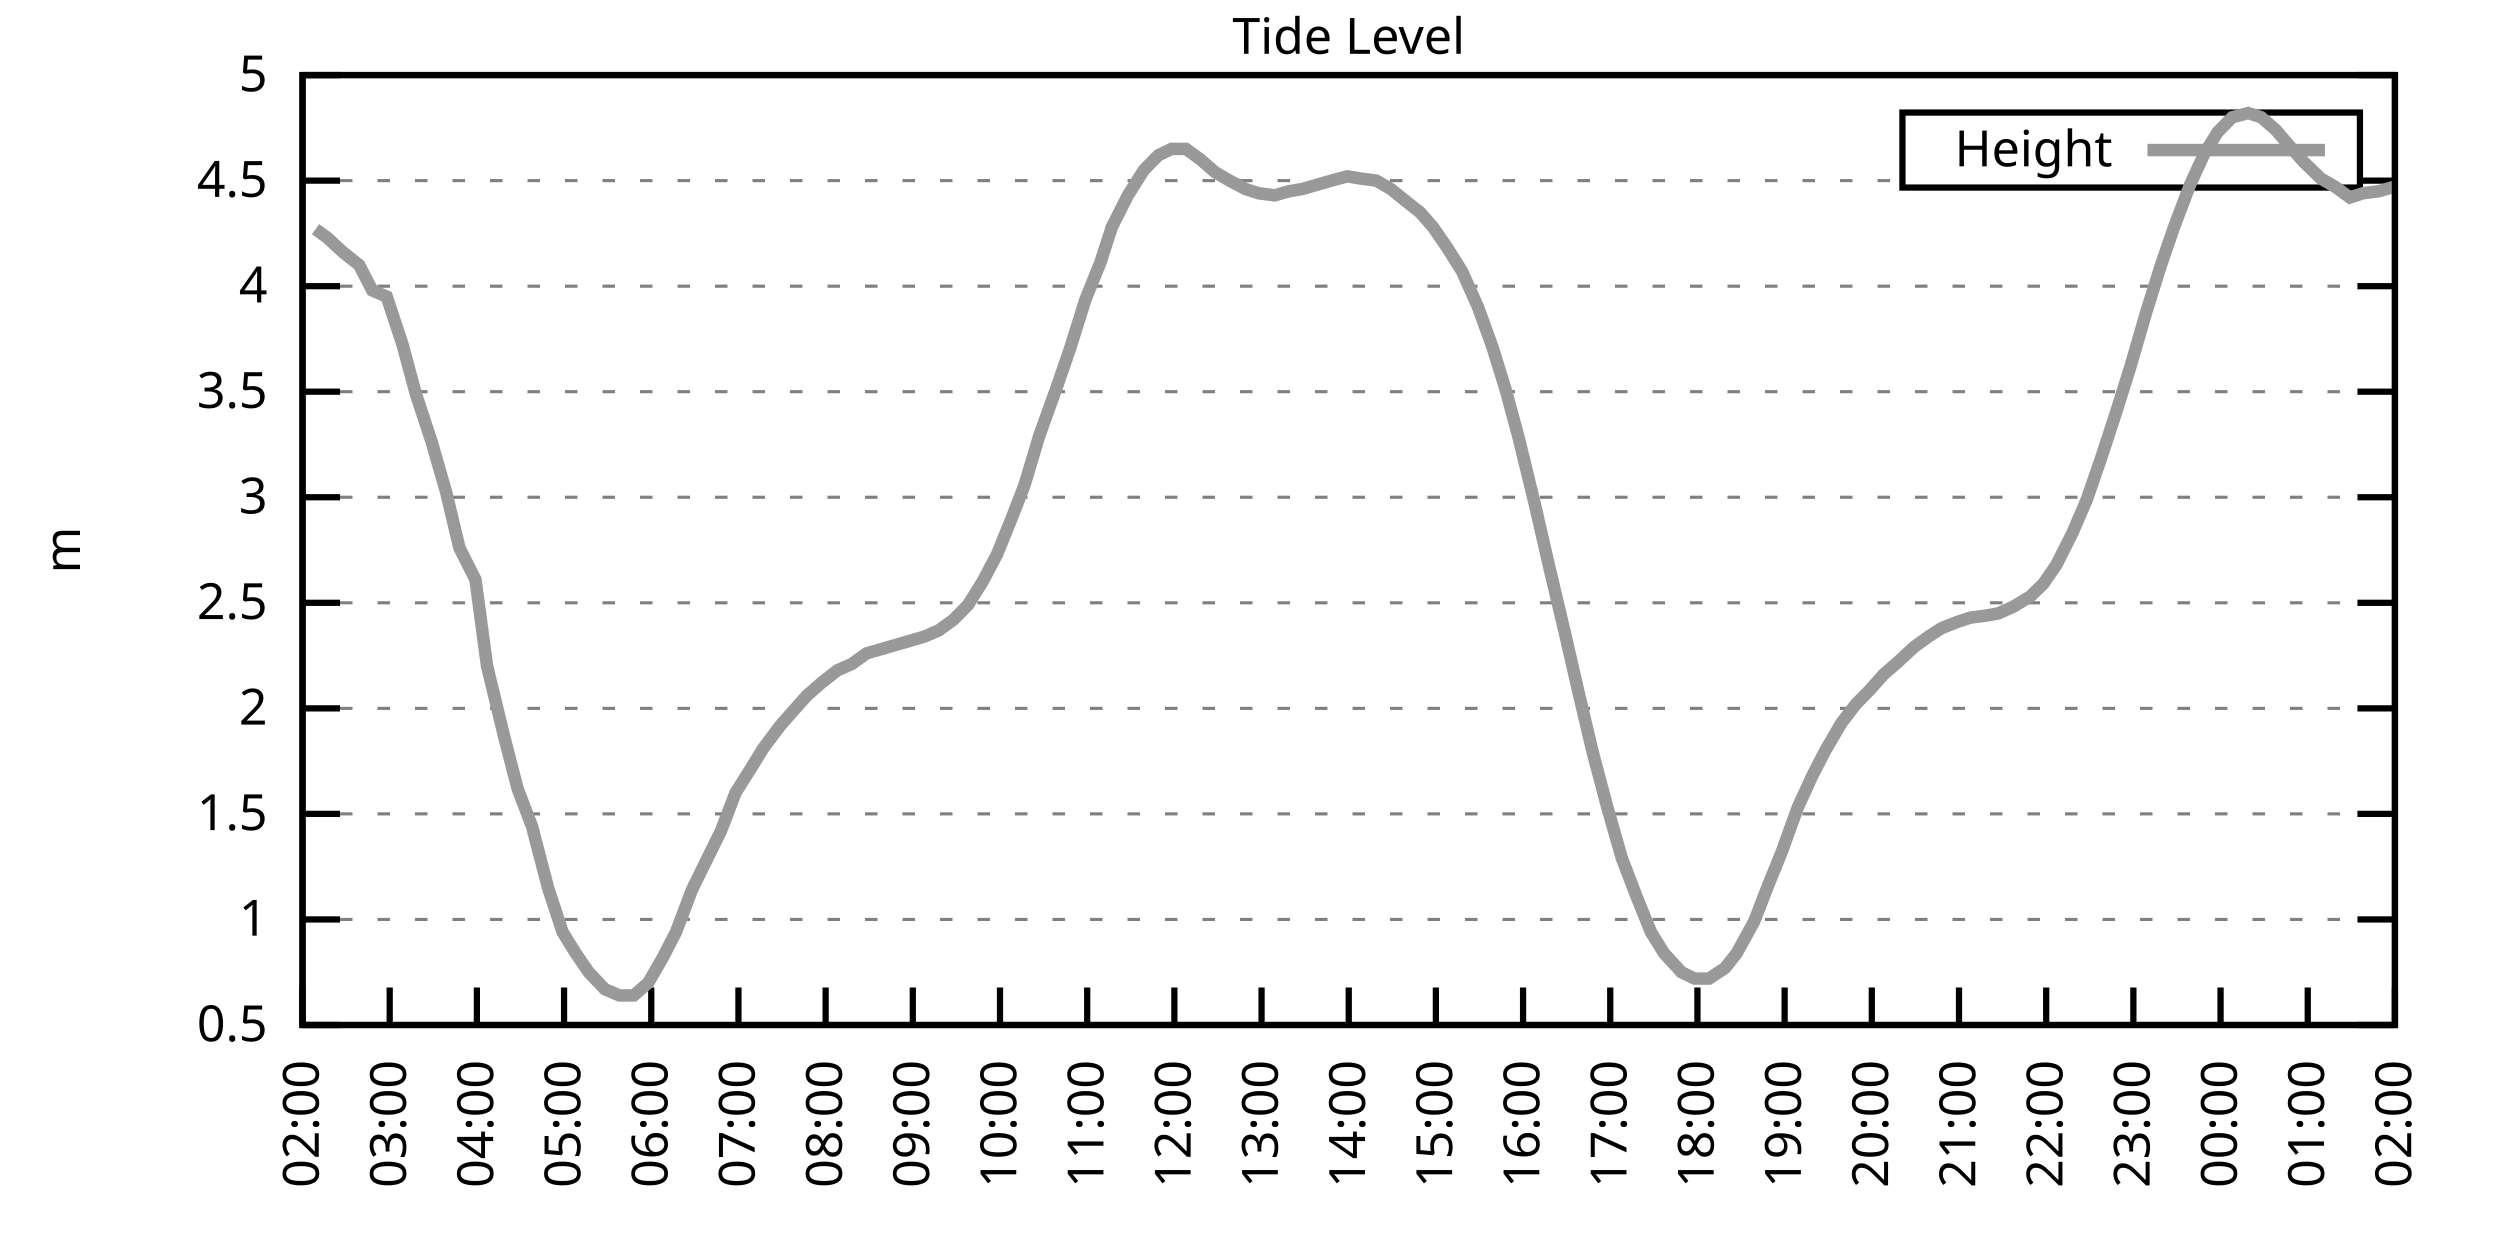
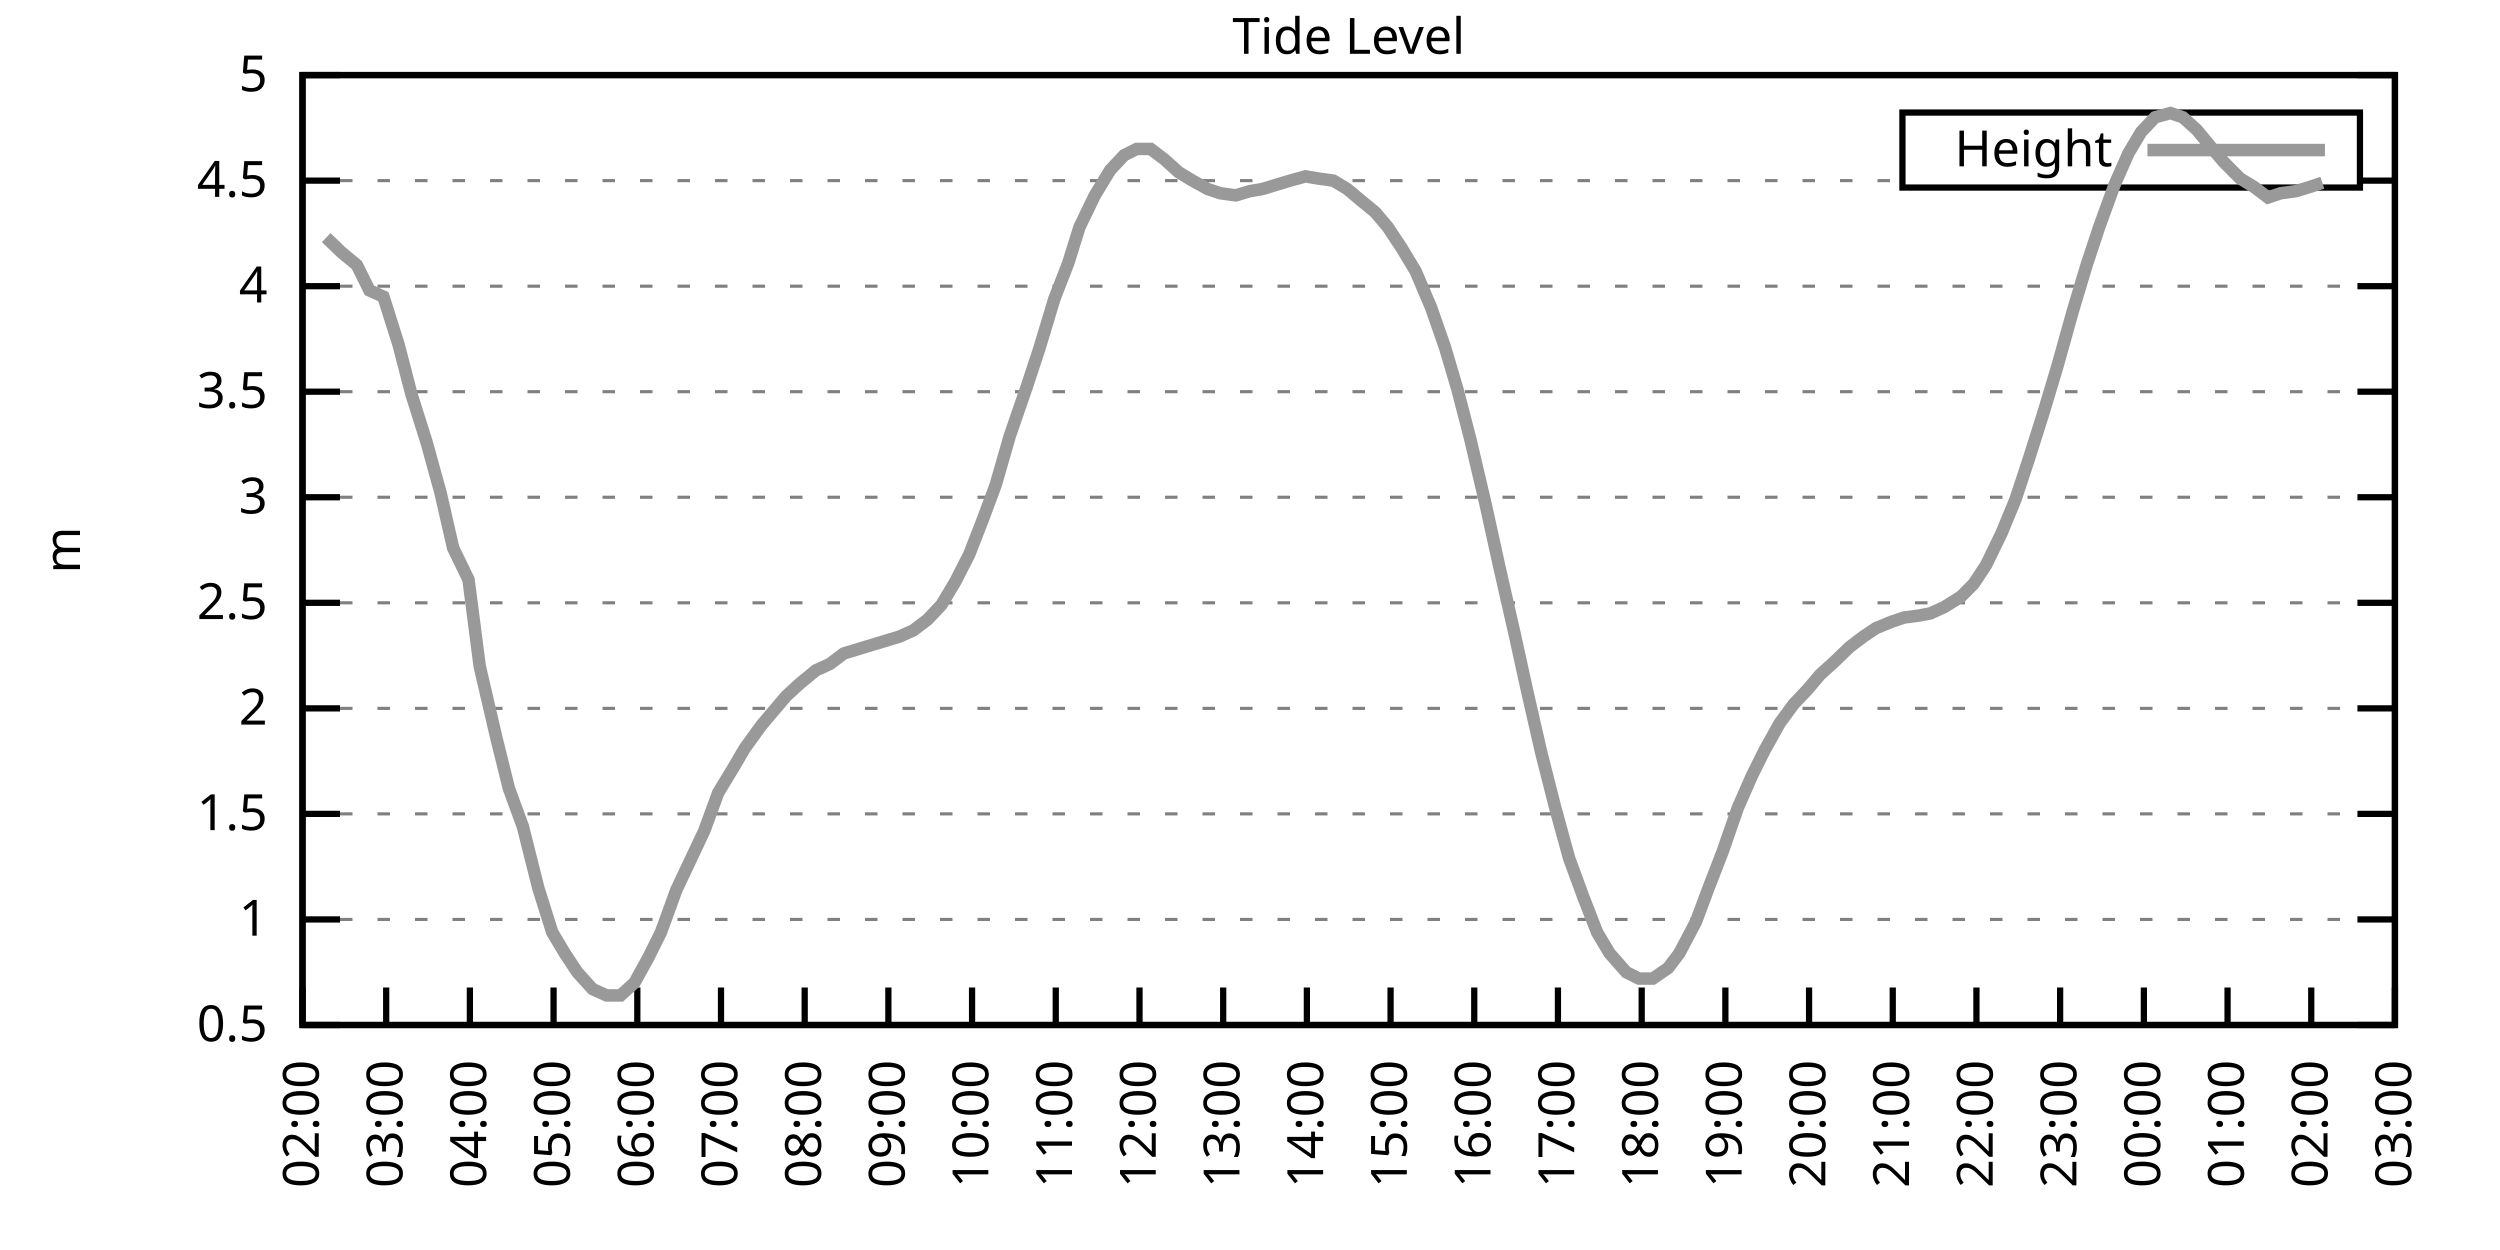
<svg xmlns="http://www.w3.org/2000/svg" xmlns:xlink="http://www.w3.org/1999/xlink" width="400" height="200" viewBox="0 0 400 200">
  <g id="gnuplot_canvas">
    <rect x="0" y="0" width="400" height="200" fill="none" />
    <defs>
      <circle id="gpDot" r="0.5" stroke-width="0.5" stroke="currentColor" />
      <path id="gpPt0" stroke-width="0.333" stroke="currentColor" d="M-1,0 h2 M0,-1 v2" />
      <path id="gpPt1" stroke-width="0.333" stroke="currentColor" d="M-1,-1 L1,1 M1,-1 L-1,1" />
      <path id="gpPt2" stroke-width="0.333" stroke="currentColor" d="M-1,0 L1,0 M0,-1 L0,1 M-1,-1 L1,1 M-1,1 L1,-1" />
      <rect id="gpPt3" stroke-width="0.333" stroke="currentColor" x="-1" y="-1" width="2" height="2" />
      <rect id="gpPt4" stroke-width="0.333" stroke="currentColor" fill="currentColor" x="-1" y="-1" width="2" height="2" />
      <circle id="gpPt5" stroke-width="0.333" stroke="currentColor" cx="0" cy="0" r="1" />
      <use xlink:href="#gpPt5" id="gpPt6" fill="currentColor" stroke="none" />
      <path id="gpPt7" stroke-width="0.333" stroke="currentColor" d="M0,-1.33 L-1.33,0.67 L1.33,0.67 z" />
      <use xlink:href="#gpPt7" id="gpPt8" fill="currentColor" stroke="none" />
      <use xlink:href="#gpPt7" id="gpPt9" stroke="currentColor" transform="rotate(180)" />
      <use xlink:href="#gpPt9" id="gpPt10" fill="currentColor" stroke="none" />
      <use xlink:href="#gpPt3" id="gpPt11" stroke="currentColor" transform="rotate(45)" />
      <use xlink:href="#gpPt11" id="gpPt12" fill="currentColor" stroke="none" />
      <path id="gpPt13" stroke-width="0.333" stroke="currentColor" d="M0,1.330 L1.265,0.411 L0.782,-1.067 L-0.782,-1.076 L-1.265,0.411 z" />
      <use xlink:href="#gpPt13" id="gpPt14" fill="currentColor" stroke="none" />
      <filter id="textbox" filterUnits="objectBoundingBox" x="0" y="0" height="1" width="1">
        <feFlood flood-color="white" flood-opacity="1" result="bgnd" />
        <feComposite in="SourceGraphic" in2="bgnd" operator="atop" />
      </filter>
      <filter id="greybox" filterUnits="objectBoundingBox" x="0" y="0" height="1" width="1">
        <feFlood flood-color="lightgrey" flood-opacity="1" result="grey" />
        <feComposite in="SourceGraphic" in2="grey" operator="atop" />
      </filter>
    </defs>
    <g fill="none" color="white" stroke="currentColor" stroke-width="1.00" stroke-linecap="butt" stroke-linejoin="miter">
</g>
    <g fill="none" color="black" stroke="currentColor" stroke-width="1.00" stroke-linecap="butt" stroke-linejoin="miter">
      <g stroke="none" shape-rendering="crispEdges">
        <polygon fill="rgb(255, 255, 255)" points="48.40,164.00 383.18,164.00 383.18,12.02 48.40,12.02 " />
      </g>
    </g>
    <g fill="none" color="black" stroke="currentColor" stroke-width="1.00" stroke-linecap="butt" stroke-linejoin="miter">
</g>
    <g fill="none" color="black" stroke="black" stroke-width="0.50" stroke-linecap="butt" stroke-linejoin="miter">
</g>
    <g fill="none" color="gray" stroke="currentColor" stroke-width="0.50" stroke-linecap="butt" stroke-linejoin="miter">
      <path stroke="gray" stroke-dasharray="2,4" class="gridline" d="M48.40,164.00 L383.19,164.00  " />
    </g>
    <g fill="none" color="gray" stroke="gray" stroke-width="1.00" stroke-linecap="butt" stroke-linejoin="miter">
</g>
    <g fill="none" color="black" stroke="currentColor" stroke-width="1.00" stroke-linecap="butt" stroke-linejoin="miter">
      <path stroke="black" d="M48.40,164.00 L54.40,164.00 M383.19,164.00 L377.19,164.00  " />
      <g transform="translate(42.80,166.60)" stroke="none" fill="black" font-family="Sans" font-size="8.00" text-anchor="end">
        <text>
          <tspan font-family="Sans"> 0.5</tspan>
        </text>
      </g>
    </g>
    <g fill="none" color="black" stroke="currentColor" stroke-width="1.00" stroke-linecap="butt" stroke-linejoin="miter">
</g>
    <g fill="none" color="black" stroke="black" stroke-width="0.50" stroke-linecap="butt" stroke-linejoin="miter">
</g>
    <g fill="none" color="gray" stroke="currentColor" stroke-width="0.50" stroke-linecap="butt" stroke-linejoin="miter">
      <path stroke="gray" stroke-dasharray="2,4" class="gridline" d="M48.40,147.11 L383.19,147.11  " />
    </g>
    <g fill="none" color="gray" stroke="gray" stroke-width="1.00" stroke-linecap="butt" stroke-linejoin="miter">
</g>
    <g fill="none" color="black" stroke="currentColor" stroke-width="1.00" stroke-linecap="butt" stroke-linejoin="miter">
      <path stroke="black" d="M48.40,147.11 L54.40,147.11 M383.19,147.11 L377.19,147.11  " />
      <g transform="translate(42.80,149.71)" stroke="none" fill="black" font-family="Sans" font-size="8.00" text-anchor="end">
        <text>
          <tspan font-family="Sans"> 1</tspan>
        </text>
      </g>
    </g>
    <g fill="none" color="black" stroke="currentColor" stroke-width="1.00" stroke-linecap="butt" stroke-linejoin="miter">
</g>
    <g fill="none" color="black" stroke="black" stroke-width="0.50" stroke-linecap="butt" stroke-linejoin="miter">
</g>
    <g fill="none" color="gray" stroke="currentColor" stroke-width="0.50" stroke-linecap="butt" stroke-linejoin="miter">
      <path stroke="gray" stroke-dasharray="2,4" class="gridline" d="M48.40,130.22 L383.19,130.22  " />
    </g>
    <g fill="none" color="gray" stroke="gray" stroke-width="1.00" stroke-linecap="butt" stroke-linejoin="miter">
</g>
    <g fill="none" color="black" stroke="currentColor" stroke-width="1.00" stroke-linecap="butt" stroke-linejoin="miter">
      <path stroke="black" d="M48.40,130.22 L54.40,130.22 M383.19,130.22 L377.19,130.22  " />
      <g transform="translate(42.80,132.82)" stroke="none" fill="black" font-family="Sans" font-size="8.00" text-anchor="end">
        <text>
          <tspan font-family="Sans"> 1.5</tspan>
        </text>
      </g>
    </g>
    <g fill="none" color="black" stroke="currentColor" stroke-width="1.00" stroke-linecap="butt" stroke-linejoin="miter">
</g>
    <g fill="none" color="black" stroke="black" stroke-width="0.50" stroke-linecap="butt" stroke-linejoin="miter">
</g>
    <g fill="none" color="gray" stroke="currentColor" stroke-width="0.50" stroke-linecap="butt" stroke-linejoin="miter">
      <path stroke="gray" stroke-dasharray="2,4" class="gridline" d="M48.40,113.34 L383.19,113.34  " />
    </g>
    <g fill="none" color="gray" stroke="gray" stroke-width="1.00" stroke-linecap="butt" stroke-linejoin="miter">
</g>
    <g fill="none" color="black" stroke="currentColor" stroke-width="1.00" stroke-linecap="butt" stroke-linejoin="miter">
      <path stroke="black" d="M48.40,113.34 L54.40,113.34 M383.19,113.34 L377.19,113.34  " />
      <g transform="translate(42.80,115.94)" stroke="none" fill="black" font-family="Sans" font-size="8.00" text-anchor="end">
        <text>
          <tspan font-family="Sans"> 2</tspan>
        </text>
      </g>
    </g>
    <g fill="none" color="black" stroke="currentColor" stroke-width="1.00" stroke-linecap="butt" stroke-linejoin="miter">
</g>
    <g fill="none" color="black" stroke="black" stroke-width="0.50" stroke-linecap="butt" stroke-linejoin="miter">
</g>
    <g fill="none" color="gray" stroke="currentColor" stroke-width="0.50" stroke-linecap="butt" stroke-linejoin="miter">
      <path stroke="gray" stroke-dasharray="2,4" class="gridline" d="M48.40,96.45 L383.19,96.45  " />
    </g>
    <g fill="none" color="gray" stroke="gray" stroke-width="1.00" stroke-linecap="butt" stroke-linejoin="miter">
</g>
    <g fill="none" color="black" stroke="currentColor" stroke-width="1.00" stroke-linecap="butt" stroke-linejoin="miter">
      <path stroke="black" d="M48.40,96.45 L54.40,96.45 M383.19,96.45 L377.19,96.45  " />
      <g transform="translate(42.80,99.05)" stroke="none" fill="black" font-family="Sans" font-size="8.00" text-anchor="end">
        <text>
          <tspan font-family="Sans"> 2.5</tspan>
        </text>
      </g>
    </g>
    <g fill="none" color="black" stroke="currentColor" stroke-width="1.00" stroke-linecap="butt" stroke-linejoin="miter">
</g>
    <g fill="none" color="black" stroke="black" stroke-width="0.50" stroke-linecap="butt" stroke-linejoin="miter">
</g>
    <g fill="none" color="gray" stroke="currentColor" stroke-width="0.50" stroke-linecap="butt" stroke-linejoin="miter">
      <path stroke="gray" stroke-dasharray="2,4" class="gridline" d="M48.40,79.56 L383.19,79.56  " />
    </g>
    <g fill="none" color="gray" stroke="gray" stroke-width="1.00" stroke-linecap="butt" stroke-linejoin="miter">
</g>
    <g fill="none" color="black" stroke="currentColor" stroke-width="1.00" stroke-linecap="butt" stroke-linejoin="miter">
      <path stroke="black" d="M48.40,79.56 L54.40,79.56 M383.19,79.56 L377.19,79.56  " />
      <g transform="translate(42.80,82.16)" stroke="none" fill="black" font-family="Sans" font-size="8.00" text-anchor="end">
        <text>
          <tspan font-family="Sans"> 3</tspan>
        </text>
      </g>
    </g>
    <g fill="none" color="black" stroke="currentColor" stroke-width="1.00" stroke-linecap="butt" stroke-linejoin="miter">
</g>
    <g fill="none" color="black" stroke="black" stroke-width="0.50" stroke-linecap="butt" stroke-linejoin="miter">
</g>
    <g fill="none" color="gray" stroke="currentColor" stroke-width="0.50" stroke-linecap="butt" stroke-linejoin="miter">
      <path stroke="gray" stroke-dasharray="2,4" class="gridline" d="M48.40,62.67 L383.19,62.67  " />
    </g>
    <g fill="none" color="gray" stroke="gray" stroke-width="1.00" stroke-linecap="butt" stroke-linejoin="miter">
</g>
    <g fill="none" color="black" stroke="currentColor" stroke-width="1.00" stroke-linecap="butt" stroke-linejoin="miter">
      <path stroke="black" d="M48.40,62.67 L54.40,62.67 M383.19,62.67 L377.19,62.67  " />
      <g transform="translate(42.80,65.27)" stroke="none" fill="black" font-family="Sans" font-size="8.00" text-anchor="end">
        <text>
          <tspan font-family="Sans"> 3.5</tspan>
        </text>
      </g>
    </g>
    <g fill="none" color="black" stroke="currentColor" stroke-width="1.00" stroke-linecap="butt" stroke-linejoin="miter">
</g>
    <g fill="none" color="black" stroke="black" stroke-width="0.50" stroke-linecap="butt" stroke-linejoin="miter">
</g>
    <g fill="none" color="gray" stroke="currentColor" stroke-width="0.50" stroke-linecap="butt" stroke-linejoin="miter">
      <path stroke="gray" stroke-dasharray="2,4" class="gridline" d="M48.40,45.79 L383.19,45.79  " />
    </g>
    <g fill="none" color="gray" stroke="gray" stroke-width="1.00" stroke-linecap="butt" stroke-linejoin="miter">
</g>
    <g fill="none" color="black" stroke="currentColor" stroke-width="1.00" stroke-linecap="butt" stroke-linejoin="miter">
      <path stroke="black" d="M48.40,45.79 L54.40,45.79 M383.19,45.79 L377.19,45.79  " />
      <g transform="translate(42.80,48.39)" stroke="none" fill="black" font-family="Sans" font-size="8.00" text-anchor="end">
        <text>
          <tspan font-family="Sans"> 4</tspan>
        </text>
      </g>
    </g>
    <g fill="none" color="black" stroke="currentColor" stroke-width="1.00" stroke-linecap="butt" stroke-linejoin="miter">
</g>
    <g fill="none" color="black" stroke="black" stroke-width="0.50" stroke-linecap="butt" stroke-linejoin="miter">
</g>
    <g fill="none" color="gray" stroke="currentColor" stroke-width="0.50" stroke-linecap="butt" stroke-linejoin="miter">
      <path stroke="gray" stroke-dasharray="2,4" class="gridline" d="M48.40,28.90 L304.39,28.90 M377.59,28.90 L383.19,28.90  " />
    </g>
    <g fill="none" color="gray" stroke="gray" stroke-width="1.00" stroke-linecap="butt" stroke-linejoin="miter">
</g>
    <g fill="none" color="black" stroke="currentColor" stroke-width="1.00" stroke-linecap="butt" stroke-linejoin="miter">
      <path stroke="black" d="M48.40,28.90 L54.40,28.90 M383.19,28.90 L377.19,28.90  " />
      <g transform="translate(42.80,31.50)" stroke="none" fill="black" font-family="Sans" font-size="8.00" text-anchor="end">
        <text>
          <tspan font-family="Sans"> 4.5</tspan>
        </text>
      </g>
    </g>
    <g fill="none" color="black" stroke="currentColor" stroke-width="1.00" stroke-linecap="butt" stroke-linejoin="miter">
</g>
    <g fill="none" color="black" stroke="black" stroke-width="0.50" stroke-linecap="butt" stroke-linejoin="miter">
</g>
    <g fill="none" color="gray" stroke="currentColor" stroke-width="0.50" stroke-linecap="butt" stroke-linejoin="miter">
      <path stroke="gray" stroke-dasharray="2,4" class="gridline" d="M48.40,12.01 L383.19,12.01  " />
    </g>
    <g fill="none" color="gray" stroke="gray" stroke-width="1.00" stroke-linecap="butt" stroke-linejoin="miter">
</g>
    <g fill="none" color="black" stroke="currentColor" stroke-width="1.00" stroke-linecap="butt" stroke-linejoin="miter">
      <path stroke="black" d="M48.40,12.01 L54.40,12.01 M383.19,12.01 L377.19,12.01  " />
      <g transform="translate(42.80,14.61)" stroke="none" fill="black" font-family="Sans" font-size="8.00" text-anchor="end">
        <text>
          <tspan font-family="Sans"> 5</tspan>
        </text>
      </g>
    </g>
    <g fill="none" color="black" stroke="currentColor" stroke-width="1.00" stroke-linecap="butt" stroke-linejoin="miter">
      <path stroke="black" d="M48.40,164.00 L48.40,158.00  " />
      <g transform="translate(51.00,169.60) rotate(270.00)" stroke="none" fill="black" font-family="Sans" font-size="8.00" text-anchor="end">
        <text>
          <tspan font-family="Sans">02:00</tspan>
        </text>
      </g>
    </g>
    <g fill="none" color="black" stroke="currentColor" stroke-width="1.00" stroke-linecap="butt" stroke-linejoin="miter">
-       <path stroke="black" d="M62.35,164.00 L62.35,158.00  " />
-       <g transform="translate(64.95,169.60) rotate(270.00)" stroke="none" fill="black" font-family="Sans" font-size="8.00" text-anchor="end">
+       <path stroke="black" d="M61.79,164.00 L61.79,158.00  " />
+       <g transform="translate(64.39,169.60) rotate(270.00)" stroke="none" fill="black" font-family="Sans" font-size="8.00" text-anchor="end">
        <text>
          <tspan font-family="Sans">03:00</tspan>
        </text>
      </g>
    </g>
    <g fill="none" color="black" stroke="currentColor" stroke-width="1.00" stroke-linecap="butt" stroke-linejoin="miter">
-       <path stroke="black" d="M76.30,164.00 L76.30,158.00  " />
-       <g transform="translate(78.90,169.60) rotate(270.00)" stroke="none" fill="black" font-family="Sans" font-size="8.00" text-anchor="end">
+       <path stroke="black" d="M75.18,164.00 L75.18,158.00  " />
+       <g transform="translate(77.78,169.60) rotate(270.00)" stroke="none" fill="black" font-family="Sans" font-size="8.00" text-anchor="end">
        <text>
          <tspan font-family="Sans">04:00</tspan>
        </text>
      </g>
    </g>
    <g fill="none" color="black" stroke="currentColor" stroke-width="1.00" stroke-linecap="butt" stroke-linejoin="miter">
-       <path stroke="black" d="M90.25,164.00 L90.25,158.00  " />
-       <g transform="translate(92.85,169.60) rotate(270.00)" stroke="none" fill="black" font-family="Sans" font-size="8.00" text-anchor="end">
+       <path stroke="black" d="M88.57,164.00 L88.57,158.00  " />
+       <g transform="translate(91.17,169.60) rotate(270.00)" stroke="none" fill="black" font-family="Sans" font-size="8.00" text-anchor="end">
        <text>
          <tspan font-family="Sans">05:00</tspan>
        </text>
      </g>
    </g>
    <g fill="none" color="black" stroke="currentColor" stroke-width="1.00" stroke-linecap="butt" stroke-linejoin="miter">
-       <path stroke="black" d="M104.20,164.00 L104.20,158.00  " />
-       <g transform="translate(106.80,169.60) rotate(270.00)" stroke="none" fill="black" font-family="Sans" font-size="8.00" text-anchor="end">
+       <path stroke="black" d="M101.97,164.00 L101.97,158.00  " />
+       <g transform="translate(104.57,169.60) rotate(270.00)" stroke="none" fill="black" font-family="Sans" font-size="8.00" text-anchor="end">
        <text>
          <tspan font-family="Sans">06:00</tspan>
        </text>
      </g>
    </g>
    <g fill="none" color="black" stroke="currentColor" stroke-width="1.00" stroke-linecap="butt" stroke-linejoin="miter">
-       <path stroke="black" d="M118.15,164.00 L118.15,158.00  " />
-       <g transform="translate(120.75,169.60) rotate(270.00)" stroke="none" fill="black" font-family="Sans" font-size="8.00" text-anchor="end">
+       <path stroke="black" d="M115.36,164.00 L115.36,158.00  " />
+       <g transform="translate(117.96,169.60) rotate(270.00)" stroke="none" fill="black" font-family="Sans" font-size="8.00" text-anchor="end">
        <text>
          <tspan font-family="Sans">07:00</tspan>
        </text>
      </g>
    </g>
    <g fill="none" color="black" stroke="currentColor" stroke-width="1.00" stroke-linecap="butt" stroke-linejoin="miter">
-       <path stroke="black" d="M132.10,164.00 L132.10,158.00  " />
-       <g transform="translate(134.70,169.60) rotate(270.00)" stroke="none" fill="black" font-family="Sans" font-size="8.00" text-anchor="end">
+       <path stroke="black" d="M128.75,164.00 L128.75,158.00  " />
+       <g transform="translate(131.35,169.60) rotate(270.00)" stroke="none" fill="black" font-family="Sans" font-size="8.00" text-anchor="end">
        <text>
          <tspan font-family="Sans">08:00</tspan>
        </text>
      </g>
    </g>
    <g fill="none" color="black" stroke="currentColor" stroke-width="1.00" stroke-linecap="butt" stroke-linejoin="miter">
-       <path stroke="black" d="M146.05,164.00 L146.05,158.00  " />
-       <g transform="translate(148.65,169.60) rotate(270.00)" stroke="none" fill="black" font-family="Sans" font-size="8.00" text-anchor="end">
+       <path stroke="black" d="M142.14,164.00 L142.14,158.00  " />
+       <g transform="translate(144.74,169.60) rotate(270.00)" stroke="none" fill="black" font-family="Sans" font-size="8.00" text-anchor="end">
        <text>
          <tspan font-family="Sans">09:00</tspan>
        </text>
      </g>
    </g>
    <g fill="none" color="black" stroke="currentColor" stroke-width="1.00" stroke-linecap="butt" stroke-linejoin="miter">
-       <path stroke="black" d="M160.00,164.00 L160.00,158.00  " />
-       <g transform="translate(162.60,169.60) rotate(270.00)" stroke="none" fill="black" font-family="Sans" font-size="8.00" text-anchor="end">
+       <path stroke="black" d="M155.53,164.00 L155.53,158.00  " />
+       <g transform="translate(158.13,169.60) rotate(270.00)" stroke="none" fill="black" font-family="Sans" font-size="8.00" text-anchor="end">
        <text>
          <tspan font-family="Sans">10:00</tspan>
        </text>
      </g>
    </g>
    <g fill="none" color="black" stroke="currentColor" stroke-width="1.00" stroke-linecap="butt" stroke-linejoin="miter">
-       <path stroke="black" d="M173.95,164.00 L173.95,158.00  " />
-       <g transform="translate(176.55,169.60) rotate(270.00)" stroke="none" fill="black" font-family="Sans" font-size="8.00" text-anchor="end">
+       <path stroke="black" d="M168.92,164.00 L168.92,158.00  " />
+       <g transform="translate(171.52,169.60) rotate(270.00)" stroke="none" fill="black" font-family="Sans" font-size="8.00" text-anchor="end">
        <text>
          <tspan font-family="Sans">11:00</tspan>
        </text>
      </g>
    </g>
    <g fill="none" color="black" stroke="currentColor" stroke-width="1.00" stroke-linecap="butt" stroke-linejoin="miter">
-       <path stroke="black" d="M187.90,164.00 L187.90,158.00  " />
-       <g transform="translate(190.50,169.60) rotate(270.00)" stroke="none" fill="black" font-family="Sans" font-size="8.00" text-anchor="end">
+       <path stroke="black" d="M182.32,164.00 L182.32,158.00  " />
+       <g transform="translate(184.92,169.60) rotate(270.00)" stroke="none" fill="black" font-family="Sans" font-size="8.00" text-anchor="end">
        <text>
          <tspan font-family="Sans">12:00</tspan>
        </text>
      </g>
    </g>
    <g fill="none" color="black" stroke="currentColor" stroke-width="1.00" stroke-linecap="butt" stroke-linejoin="miter">
-       <path stroke="black" d="M201.85,164.00 L201.85,158.00  " />
-       <g transform="translate(204.45,169.60) rotate(270.00)" stroke="none" fill="black" font-family="Sans" font-size="8.00" text-anchor="end">
+       <path stroke="black" d="M195.71,164.00 L195.71,158.00  " />
+       <g transform="translate(198.31,169.60) rotate(270.00)" stroke="none" fill="black" font-family="Sans" font-size="8.00" text-anchor="end">
        <text>
          <tspan font-family="Sans">13:00</tspan>
        </text>
      </g>
    </g>
    <g fill="none" color="black" stroke="currentColor" stroke-width="1.00" stroke-linecap="butt" stroke-linejoin="miter">
-       <path stroke="black" d="M215.80,164.00 L215.80,158.00  " />
-       <g transform="translate(218.40,169.60) rotate(270.00)" stroke="none" fill="black" font-family="Sans" font-size="8.00" text-anchor="end">
+       <path stroke="black" d="M209.10,164.00 L209.10,158.00  " />
+       <g transform="translate(211.70,169.60) rotate(270.00)" stroke="none" fill="black" font-family="Sans" font-size="8.00" text-anchor="end">
        <text>
          <tspan font-family="Sans">14:00</tspan>
        </text>
      </g>
    </g>
    <g fill="none" color="black" stroke="currentColor" stroke-width="1.00" stroke-linecap="butt" stroke-linejoin="miter">
-       <path stroke="black" d="M229.74,164.00 L229.74,158.00  " />
-       <g transform="translate(232.34,169.60) rotate(270.00)" stroke="none" fill="black" font-family="Sans" font-size="8.00" text-anchor="end">
+       <path stroke="black" d="M222.49,164.00 L222.49,158.00  " />
+       <g transform="translate(225.09,169.60) rotate(270.00)" stroke="none" fill="black" font-family="Sans" font-size="8.00" text-anchor="end">
        <text>
          <tspan font-family="Sans">15:00</tspan>
        </text>
      </g>
    </g>
    <g fill="none" color="black" stroke="currentColor" stroke-width="1.00" stroke-linecap="butt" stroke-linejoin="miter">
-       <path stroke="black" d="M243.69,164.00 L243.69,158.00  " />
-       <g transform="translate(246.29,169.60) rotate(270.00)" stroke="none" fill="black" font-family="Sans" font-size="8.00" text-anchor="end">
+       <path stroke="black" d="M235.88,164.00 L235.88,158.00  " />
+       <g transform="translate(238.48,169.60) rotate(270.00)" stroke="none" fill="black" font-family="Sans" font-size="8.00" text-anchor="end">
        <text>
          <tspan font-family="Sans">16:00</tspan>
        </text>
      </g>
    </g>
    <g fill="none" color="black" stroke="currentColor" stroke-width="1.00" stroke-linecap="butt" stroke-linejoin="miter">
-       <path stroke="black" d="M257.64,164.00 L257.64,158.00  " />
-       <g transform="translate(260.24,169.60) rotate(270.00)" stroke="none" fill="black" font-family="Sans" font-size="8.00" text-anchor="end">
+       <path stroke="black" d="M249.27,164.00 L249.27,158.00  " />
+       <g transform="translate(251.87,169.60) rotate(270.00)" stroke="none" fill="black" font-family="Sans" font-size="8.00" text-anchor="end">
        <text>
          <tspan font-family="Sans">17:00</tspan>
        </text>
      </g>
    </g>
    <g fill="none" color="black" stroke="currentColor" stroke-width="1.00" stroke-linecap="butt" stroke-linejoin="miter">
-       <path stroke="black" d="M271.59,164.00 L271.59,158.00  " />
-       <g transform="translate(274.19,169.60) rotate(270.00)" stroke="none" fill="black" font-family="Sans" font-size="8.00" text-anchor="end">
+       <path stroke="black" d="M262.67,164.00 L262.67,158.00  " />
+       <g transform="translate(265.27,169.60) rotate(270.00)" stroke="none" fill="black" font-family="Sans" font-size="8.00" text-anchor="end">
        <text>
          <tspan font-family="Sans">18:00</tspan>
        </text>
      </g>
    </g>
    <g fill="none" color="black" stroke="currentColor" stroke-width="1.00" stroke-linecap="butt" stroke-linejoin="miter">
-       <path stroke="black" d="M285.54,164.00 L285.54,158.00  " />
-       <g transform="translate(288.14,169.60) rotate(270.00)" stroke="none" fill="black" font-family="Sans" font-size="8.00" text-anchor="end">
+       <path stroke="black" d="M276.06,164.00 L276.06,158.00  " />
+       <g transform="translate(278.66,169.60) rotate(270.00)" stroke="none" fill="black" font-family="Sans" font-size="8.00" text-anchor="end">
        <text>
          <tspan font-family="Sans">19:00</tspan>
        </text>
      </g>
    </g>
    <g fill="none" color="black" stroke="currentColor" stroke-width="1.00" stroke-linecap="butt" stroke-linejoin="miter">
-       <path stroke="black" d="M299.49,164.00 L299.49,158.00  " />
-       <g transform="translate(302.09,169.60) rotate(270.00)" stroke="none" fill="black" font-family="Sans" font-size="8.00" text-anchor="end">
+       <path stroke="black" d="M289.45,164.00 L289.45,158.00  " />
+       <g transform="translate(292.05,169.60) rotate(270.00)" stroke="none" fill="black" font-family="Sans" font-size="8.00" text-anchor="end">
        <text>
          <tspan font-family="Sans">20:00</tspan>
        </text>
      </g>
    </g>
    <g fill="none" color="black" stroke="currentColor" stroke-width="1.00" stroke-linecap="butt" stroke-linejoin="miter">
-       <path stroke="black" d="M313.44,164.00 L313.44,158.00  " />
-       <g transform="translate(316.04,169.60) rotate(270.00)" stroke="none" fill="black" font-family="Sans" font-size="8.00" text-anchor="end">
+       <path stroke="black" d="M302.84,164.00 L302.84,158.00  " />
+       <g transform="translate(305.44,169.60) rotate(270.00)" stroke="none" fill="black" font-family="Sans" font-size="8.00" text-anchor="end">
        <text>
          <tspan font-family="Sans">21:00</tspan>
        </text>
      </g>
    </g>
    <g fill="none" color="black" stroke="currentColor" stroke-width="1.00" stroke-linecap="butt" stroke-linejoin="miter">
-       <path stroke="black" d="M327.39,164.00 L327.39,158.00  " />
-       <g transform="translate(329.99,169.60) rotate(270.00)" stroke="none" fill="black" font-family="Sans" font-size="8.00" text-anchor="end">
+       <path stroke="black" d="M316.23,164.00 L316.23,158.00  " />
+       <g transform="translate(318.83,169.60) rotate(270.00)" stroke="none" fill="black" font-family="Sans" font-size="8.00" text-anchor="end">
        <text>
          <tspan font-family="Sans">22:00</tspan>
        </text>
      </g>
    </g>
    <g fill="none" color="black" stroke="currentColor" stroke-width="1.00" stroke-linecap="butt" stroke-linejoin="miter">
-       <path stroke="black" d="M341.34,164.00 L341.34,158.00  " />
-       <g transform="translate(343.94,169.60) rotate(270.00)" stroke="none" fill="black" font-family="Sans" font-size="8.00" text-anchor="end">
+       <path stroke="black" d="M329.62,164.00 L329.62,158.00  " />
+       <g transform="translate(332.22,169.60) rotate(270.00)" stroke="none" fill="black" font-family="Sans" font-size="8.00" text-anchor="end">
        <text>
          <tspan font-family="Sans">23:00</tspan>
        </text>
      </g>
    </g>
    <g fill="none" color="black" stroke="currentColor" stroke-width="1.00" stroke-linecap="butt" stroke-linejoin="miter">
-       <path stroke="black" d="M355.29,164.00 L355.29,158.00  " />
-       <g transform="translate(357.89,169.60) rotate(270.00)" stroke="none" fill="black" font-family="Sans" font-size="8.00" text-anchor="end">
+       <path stroke="black" d="M343.02,164.00 L343.02,158.00  " />
+       <g transform="translate(345.62,169.60) rotate(270.00)" stroke="none" fill="black" font-family="Sans" font-size="8.00" text-anchor="end">
        <text>
          <tspan font-family="Sans">00:00</tspan>
        </text>
      </g>
    </g>
    <g fill="none" color="black" stroke="currentColor" stroke-width="1.00" stroke-linecap="butt" stroke-linejoin="miter">
-       <path stroke="black" d="M369.24,164.00 L369.24,158.00  " />
-       <g transform="translate(371.84,169.60) rotate(270.00)" stroke="none" fill="black" font-family="Sans" font-size="8.00" text-anchor="end">
+       <path stroke="black" d="M356.41,164.00 L356.41,158.00  " />
+       <g transform="translate(359.01,169.60) rotate(270.00)" stroke="none" fill="black" font-family="Sans" font-size="8.00" text-anchor="end">
        <text>
          <tspan font-family="Sans">01:00</tspan>
+         </text>
+       </g>
+     </g>
+     <g fill="none" color="black" stroke="currentColor" stroke-width="1.00" stroke-linecap="butt" stroke-linejoin="miter">
+       <path stroke="black" d="M369.80,164.00 L369.80,158.00  " />
+       <g transform="translate(372.40,169.60) rotate(270.00)" stroke="none" fill="black" font-family="Sans" font-size="8.00" text-anchor="end">
+         <text>
+           <tspan font-family="Sans">02:00</tspan>
        </text>
      </g>
    </g>
    <g fill="none" color="black" stroke="currentColor" stroke-width="1.00" stroke-linecap="butt" stroke-linejoin="miter">
      <path stroke="black" d="M383.19,164.00 L383.19,158.00  " />
      <g transform="translate(385.79,169.60) rotate(270.00)" stroke="none" fill="black" font-family="Sans" font-size="8.00" text-anchor="end">
        <text>
-           <tspan font-family="Sans">02:00</tspan>
+           <tspan font-family="Sans">03:00</tspan>
        </text>
      </g>
    </g>
    <g fill="none" color="black" stroke="currentColor" stroke-width="1.00" stroke-linecap="butt" stroke-linejoin="miter">
</g>
    <g fill="none" color="black" stroke="currentColor" stroke-width="1.00" stroke-linecap="butt" stroke-linejoin="miter">
      <path stroke="black" d="M48.40,12.01 L48.40,164.00 L383.19,164.00 L383.19,12.01 L48.40,12.01 Z  " />
    </g>
    <g fill="none" color="black" stroke="currentColor" stroke-width="1.00" stroke-linecap="butt" stroke-linejoin="miter">
</g>
    <g fill="none" color="black" stroke="currentColor" stroke-width="1.00" stroke-linecap="butt" stroke-linejoin="miter">
      <path stroke="black" d="M304.39,30.01 L304.39,18.01 L377.59,18.01 L377.59,30.01 L304.39,30.01 Z  " />
    </g>
    <g id="Tide_level_plot_1">
      <g fill="none" color="white" stroke="black" stroke-width="2.00" stroke-linecap="butt" stroke-linejoin="miter">
</g>
      <g fill="none" color="black" stroke="currentColor" stroke-width="2.00" stroke-linecap="butt" stroke-linejoin="miter">
        <g transform="translate(337.99,26.61)" stroke="none" fill="black" font-family="Sans" font-size="8.00" text-anchor="end">
          <text>
            <tspan font-family="Sans">Height</tspan>
          </text>
        </g>
      </g>
      <g fill="none" color="black" stroke="currentColor" stroke-width="2.00" stroke-linecap="butt" stroke-linejoin="miter">
-         <path stroke="rgb(153, 153, 153)" d="M343.59,24.01 L371.99,24.01 M50.49,36.67 L52.35,38.02 L54.91,40.38 L57.47,42.41 L59.56,46.46 L61.88,47.47   L64.44,55.24 L66.53,63.01 L69.09,70.78 L71.42,78.89 L73.51,87.67 L76.07,92.73 L77.93,106.58 L80.72,118.07   L82.81,126.17 L85.13,132.25 L87.69,142.05 L90.02,149.14 L92.11,152.52 L94.20,155.56 L96.76,158.26 L99.08,159.27   L101.41,159.27 L103.73,157.24 L106.06,153.19 L108.15,149.14 L110.71,142.38 L113.03,137.66 L115.36,132.93 L117.68,126.85   L120.24,122.79 L122.10,119.75 L124.89,116.04 L126.98,113.67 L129.08,111.31 L131.40,109.28 L133.96,107.26 L136.28,106.24   L138.61,104.56 L140.93,103.88 L143.26,103.20 L145.58,102.53 L147.91,101.85 L150.23,100.84 L152.56,99.15 L154.88,96.79   L157.21,93.07 L159.53,88.68 L161.86,82.94 L163.95,77.53 L166.27,69.77 L169.06,62.00 L171.16,55.92 L173.71,47.81   L176.04,42.07 L177.90,36.33 L180.46,31.26 L183.01,27.21 L185.34,24.84 L187.43,23.83 L189.76,23.83 L192.08,25.52   L194.41,27.55 L196.73,28.90 L199.29,30.25 L201.38,30.92 L203.94,31.26 L206.26,30.59 L208.36,30.25 L210.68,29.57   L213.01,28.90 L215.56,28.22 L217.65,28.56 L220.21,28.90 L222.54,30.25 L224.63,31.94 L227.19,33.96 L229.28,36.33   L231.60,39.71 L233.93,43.42 L236.49,49.16 L238.81,55.58 L240.90,62.34 L243.00,70.10 L245.55,80.57 L247.88,90.71   L250.44,101.52 L252.53,110.63 L254.85,120.43 L257.18,129.21 L259.50,137.32 L261.83,143.40 L264.15,149.14 L266.25,152.52   L269.04,155.56 L271.13,156.57 L273.45,156.57 L276.01,154.88 L277.87,152.52 L280.66,147.45 L282.75,142.05 L285.08,136.30   L287.64,129.21 L289.96,124.14 L292.05,120.09 L294.61,115.70 L296.94,112.66 L299.26,110.30 L301.35,107.93 L303.68,105.91   L306.23,103.54 L308.56,101.85 L310.65,100.50 L313.21,99.49 L315.30,98.81 L317.86,98.48 L319.72,98.14 L322.04,97.12   L324.83,95.44 L326.93,93.41 L329.02,90.37 L331.58,85.30 L333.90,79.90 L336.23,73.14 L338.55,66.05 L340.88,58.62   L343.43,49.84 L345.76,42.41 L347.85,36.33 L350.41,29.57 L352.73,24.51 L354.83,21.13 L357.15,18.77 L359.71,18.09   L361.80,18.77 L364.13,20.79 L366.45,23.49 L368.54,25.86 L371.33,28.56 L373.66,29.91 L375.98,31.60 L378.08,30.92   L380.63,30.59 L382.96,29.91  " />
+         <path stroke="rgb(153, 153, 153)" d="M343.59,24.01 L371.99,24.01 M52.19,38.02 L54.65,40.38 L57.10,42.41 L59.11,46.46 L61.35,47.47 L63.80,55.24   L65.81,63.01 L68.26,70.78 L70.50,78.89 L72.50,87.67 L74.96,92.73 L76.75,106.58 L79.42,118.07 L81.43,126.17   L83.66,132.25 L86.12,142.05 L88.35,149.14 L90.36,152.52 L92.37,155.56 L94.82,158.26 L97.06,159.27 L99.29,159.27   L101.52,157.24 L103.75,153.19 L105.76,149.14 L108.22,142.38 L110.45,137.66 L112.68,132.93 L114.91,126.85 L117.37,122.79   L119.15,119.75 L121.83,116.04 L123.84,113.67 L125.85,111.31 L128.08,109.28 L130.54,107.26 L132.77,106.24 L135.00,104.56   L137.23,103.88 L139.46,103.20 L141.69,102.53 L143.93,101.85 L146.16,100.84 L148.39,99.15 L150.62,96.79 L152.85,93.07   L155.09,88.68 L157.32,82.94 L159.33,77.53 L161.56,69.77 L164.24,62.00 L166.25,55.92 L168.70,47.81 L170.93,42.07   L172.72,36.33 L175.17,31.26 L177.63,27.21 L179.86,24.84 L181.87,23.83 L184.10,23.83 L186.33,25.52 L188.57,27.55   L190.80,28.90 L193.25,30.25 L195.26,30.92 L197.72,31.26 L199.95,30.59 L201.96,30.25 L204.19,29.57 L206.42,28.90   L208.88,28.22 L210.88,28.56 L213.34,28.90 L215.57,30.25 L217.58,31.94 L220.04,33.96 L222.04,36.33 L224.28,39.71   L226.51,43.42 L228.96,49.16 L231.20,55.58 L233.20,62.34 L235.21,70.10 L237.67,80.57 L239.90,90.71 L242.36,101.52   L244.36,110.63 L246.60,120.43 L248.83,129.21 L251.06,137.32 L253.29,143.40 L255.52,149.14 L257.53,152.52 L260.21,155.56   L262.22,156.57 L264.45,156.57 L266.91,154.88 L268.69,152.52 L271.37,147.45 L273.38,142.05 L275.61,136.30 L278.07,129.21   L280.30,124.14 L282.31,120.09 L284.76,115.70 L286.99,112.66 L289.23,110.30 L291.23,107.93 L293.47,105.91 L295.92,103.54   L298.15,101.85 L300.16,100.50 L302.62,99.49 L304.63,98.81 L307.08,98.48 L308.87,98.14 L311.10,97.12 L313.78,95.44   L315.79,93.41 L317.79,90.37 L320.25,85.30 L322.48,79.90 L324.71,73.14 L326.95,66.05 L329.18,58.62 L331.63,49.84   L333.86,42.41 L335.87,36.33 L338.33,29.57 L340.56,24.51 L342.57,21.13 L344.80,18.77 L347.26,18.09 L349.26,18.77   L351.50,20.79 L353.73,23.49 L355.74,25.86 L358.42,28.56 L360.65,29.91 L362.88,31.60 L364.89,30.92 L367.34,30.59   L369.58,29.91 L371.58,29.24  " />
      </g>
    </g>
    <g fill="none" color="black" stroke="currentColor" stroke-width="2.00" stroke-linecap="butt" stroke-linejoin="miter">
</g>
    <g fill="none" color="black" stroke="black" stroke-width="1.00" stroke-linecap="butt" stroke-linejoin="miter">
</g>
    <g fill="none" color="black" stroke="currentColor" stroke-width="1.00" stroke-linecap="butt" stroke-linejoin="miter">
      <path stroke="black" d="M48.40,12.01 L48.40,164.00 L383.19,164.00 L383.19,12.01 L48.40,12.01 Z  " />
      <g transform="translate(12.80,88.01) rotate(270.00)" stroke="none" fill="black" font-family="Sans" font-size="8.00" text-anchor="middle">
        <text>
          <tspan font-family="Sans">m</tspan>
        </text>
      </g>
    </g>
    <g fill="none" color="black" stroke="currentColor" stroke-width="1.00" stroke-linecap="butt" stroke-linejoin="miter">
</g>
    <g fill="none" color="black" stroke="currentColor" stroke-width="1.00" stroke-linecap="butt" stroke-linejoin="miter">
      <g transform="translate(215.79,8.61)" stroke="none" fill="black" font-family="Sans" font-size="8.00" text-anchor="middle">
        <text>
          <tspan font-family="Sans">Tide Level</tspan>
        </text>
      </g>
    </g>
    <g fill="none" color="black" stroke="currentColor" stroke-width="1.00" stroke-linecap="butt" stroke-linejoin="miter">
</g>
  </g>
</svg>
